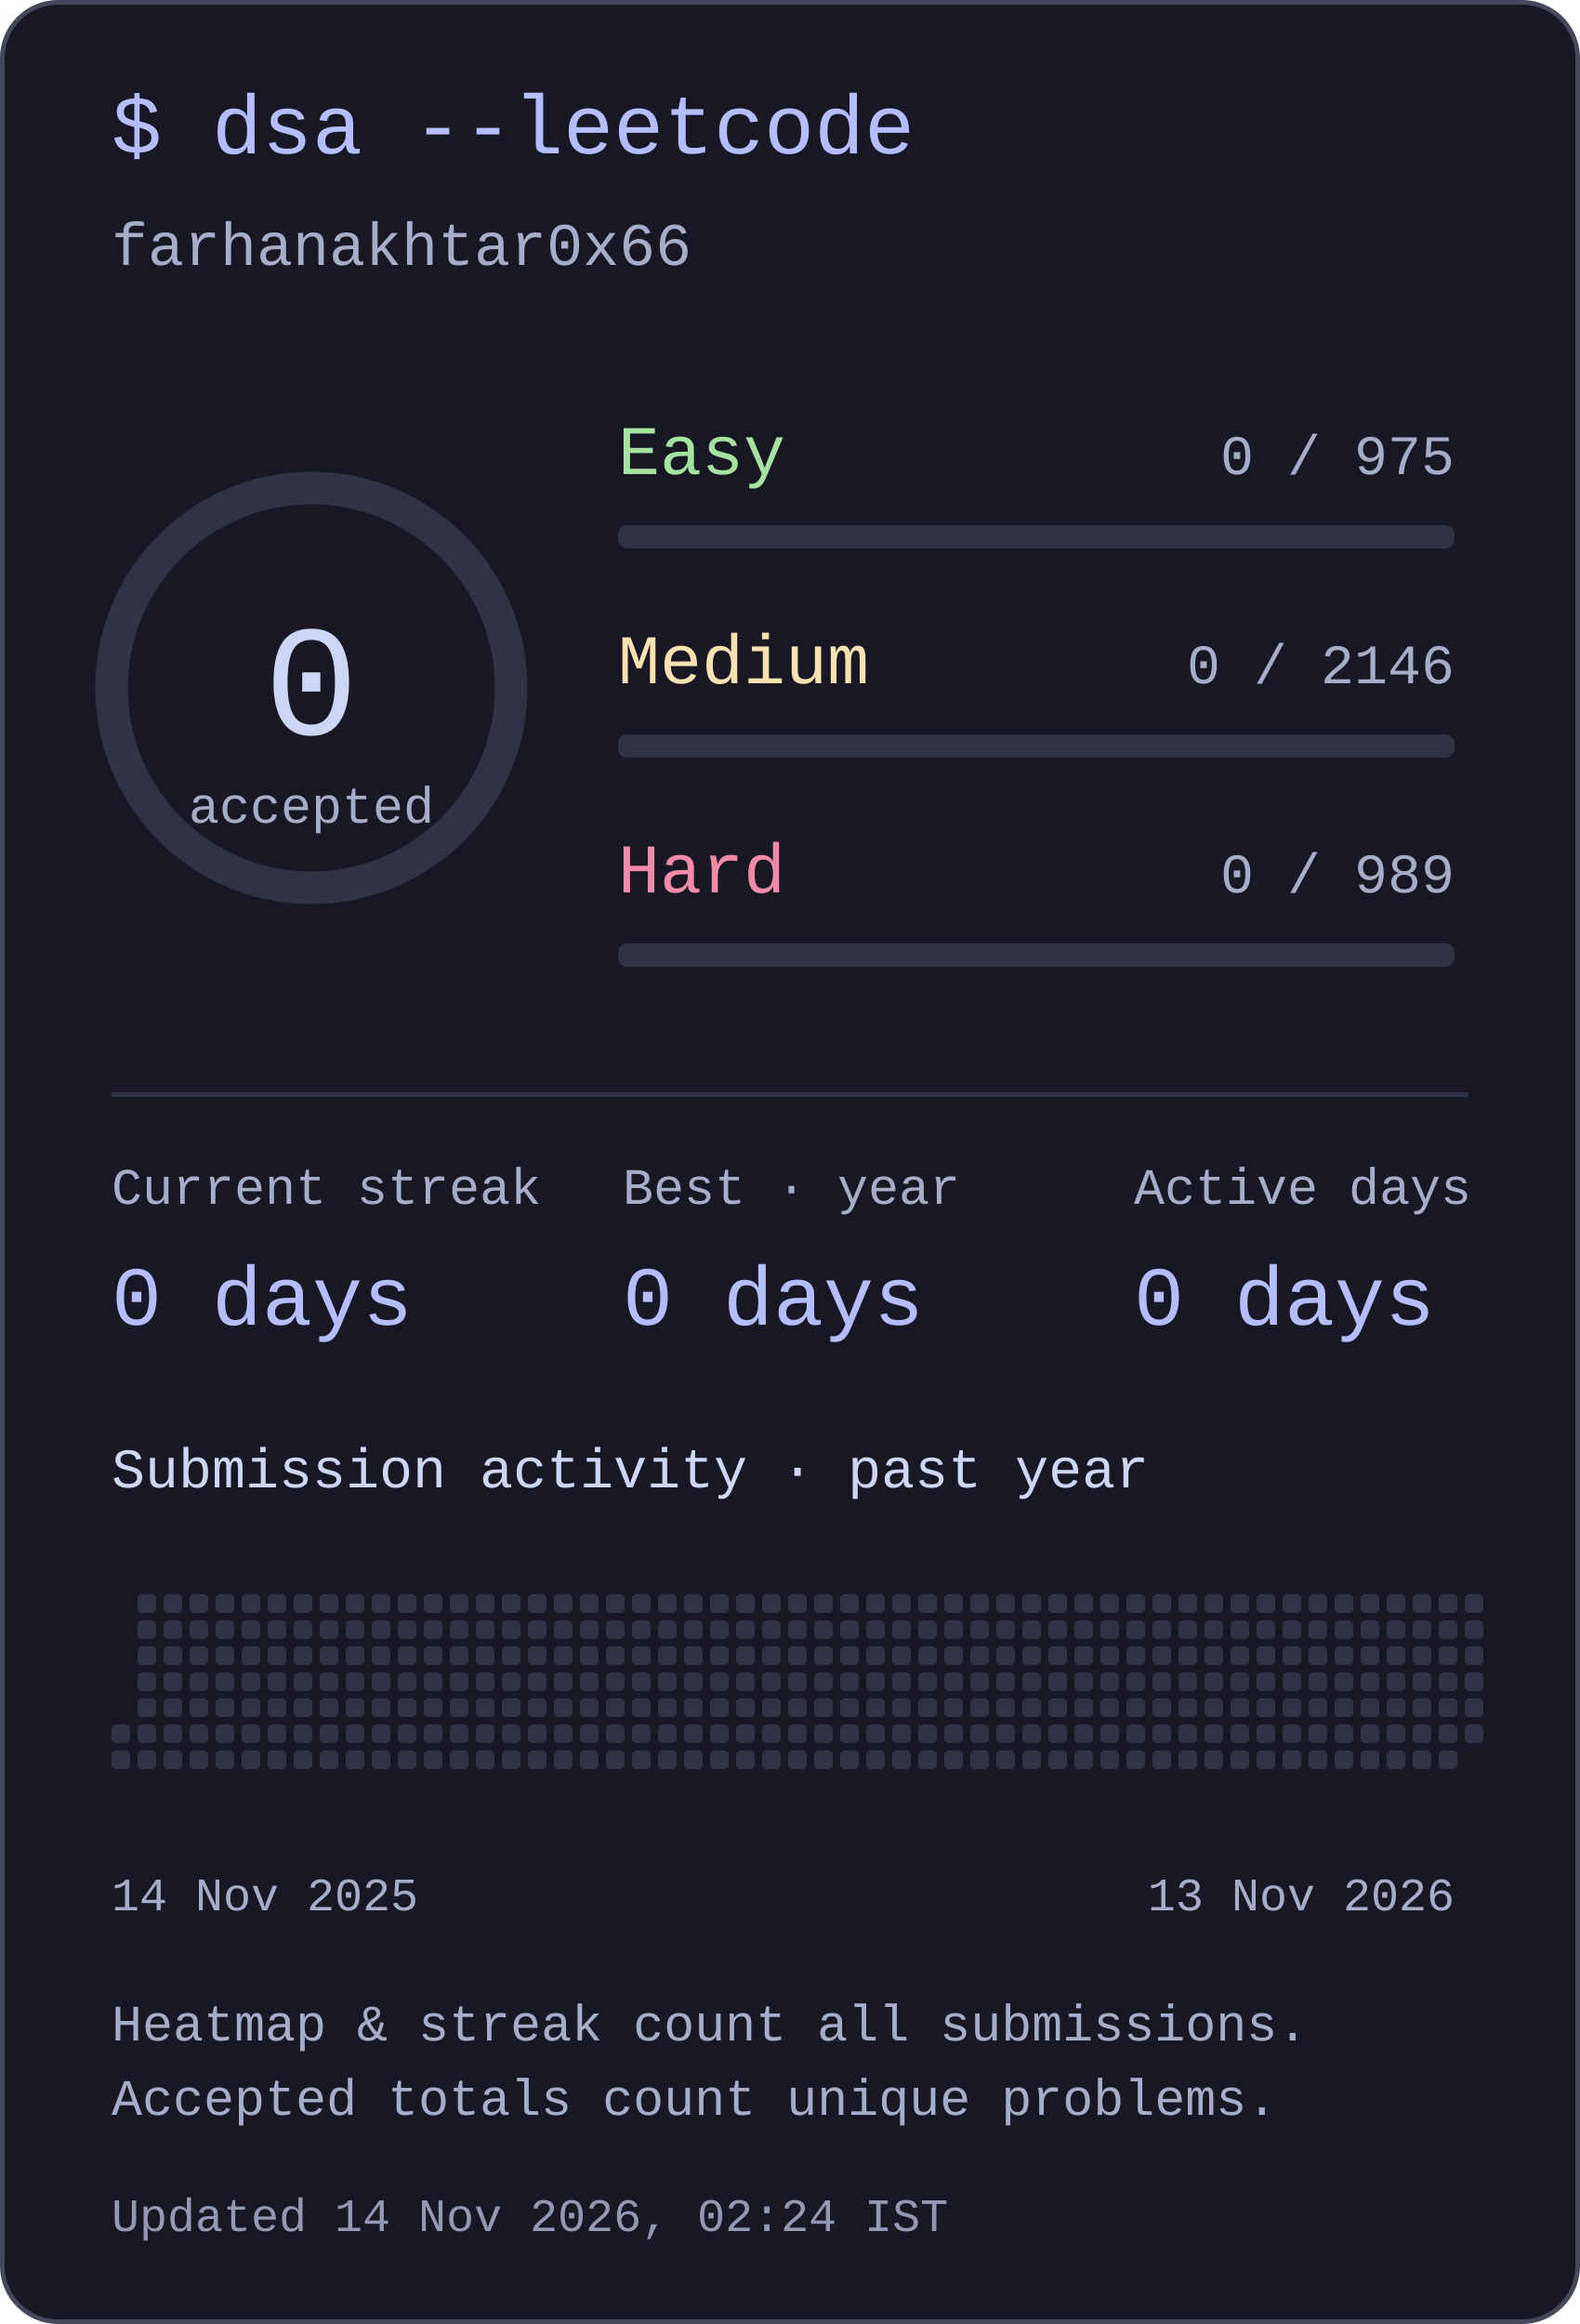
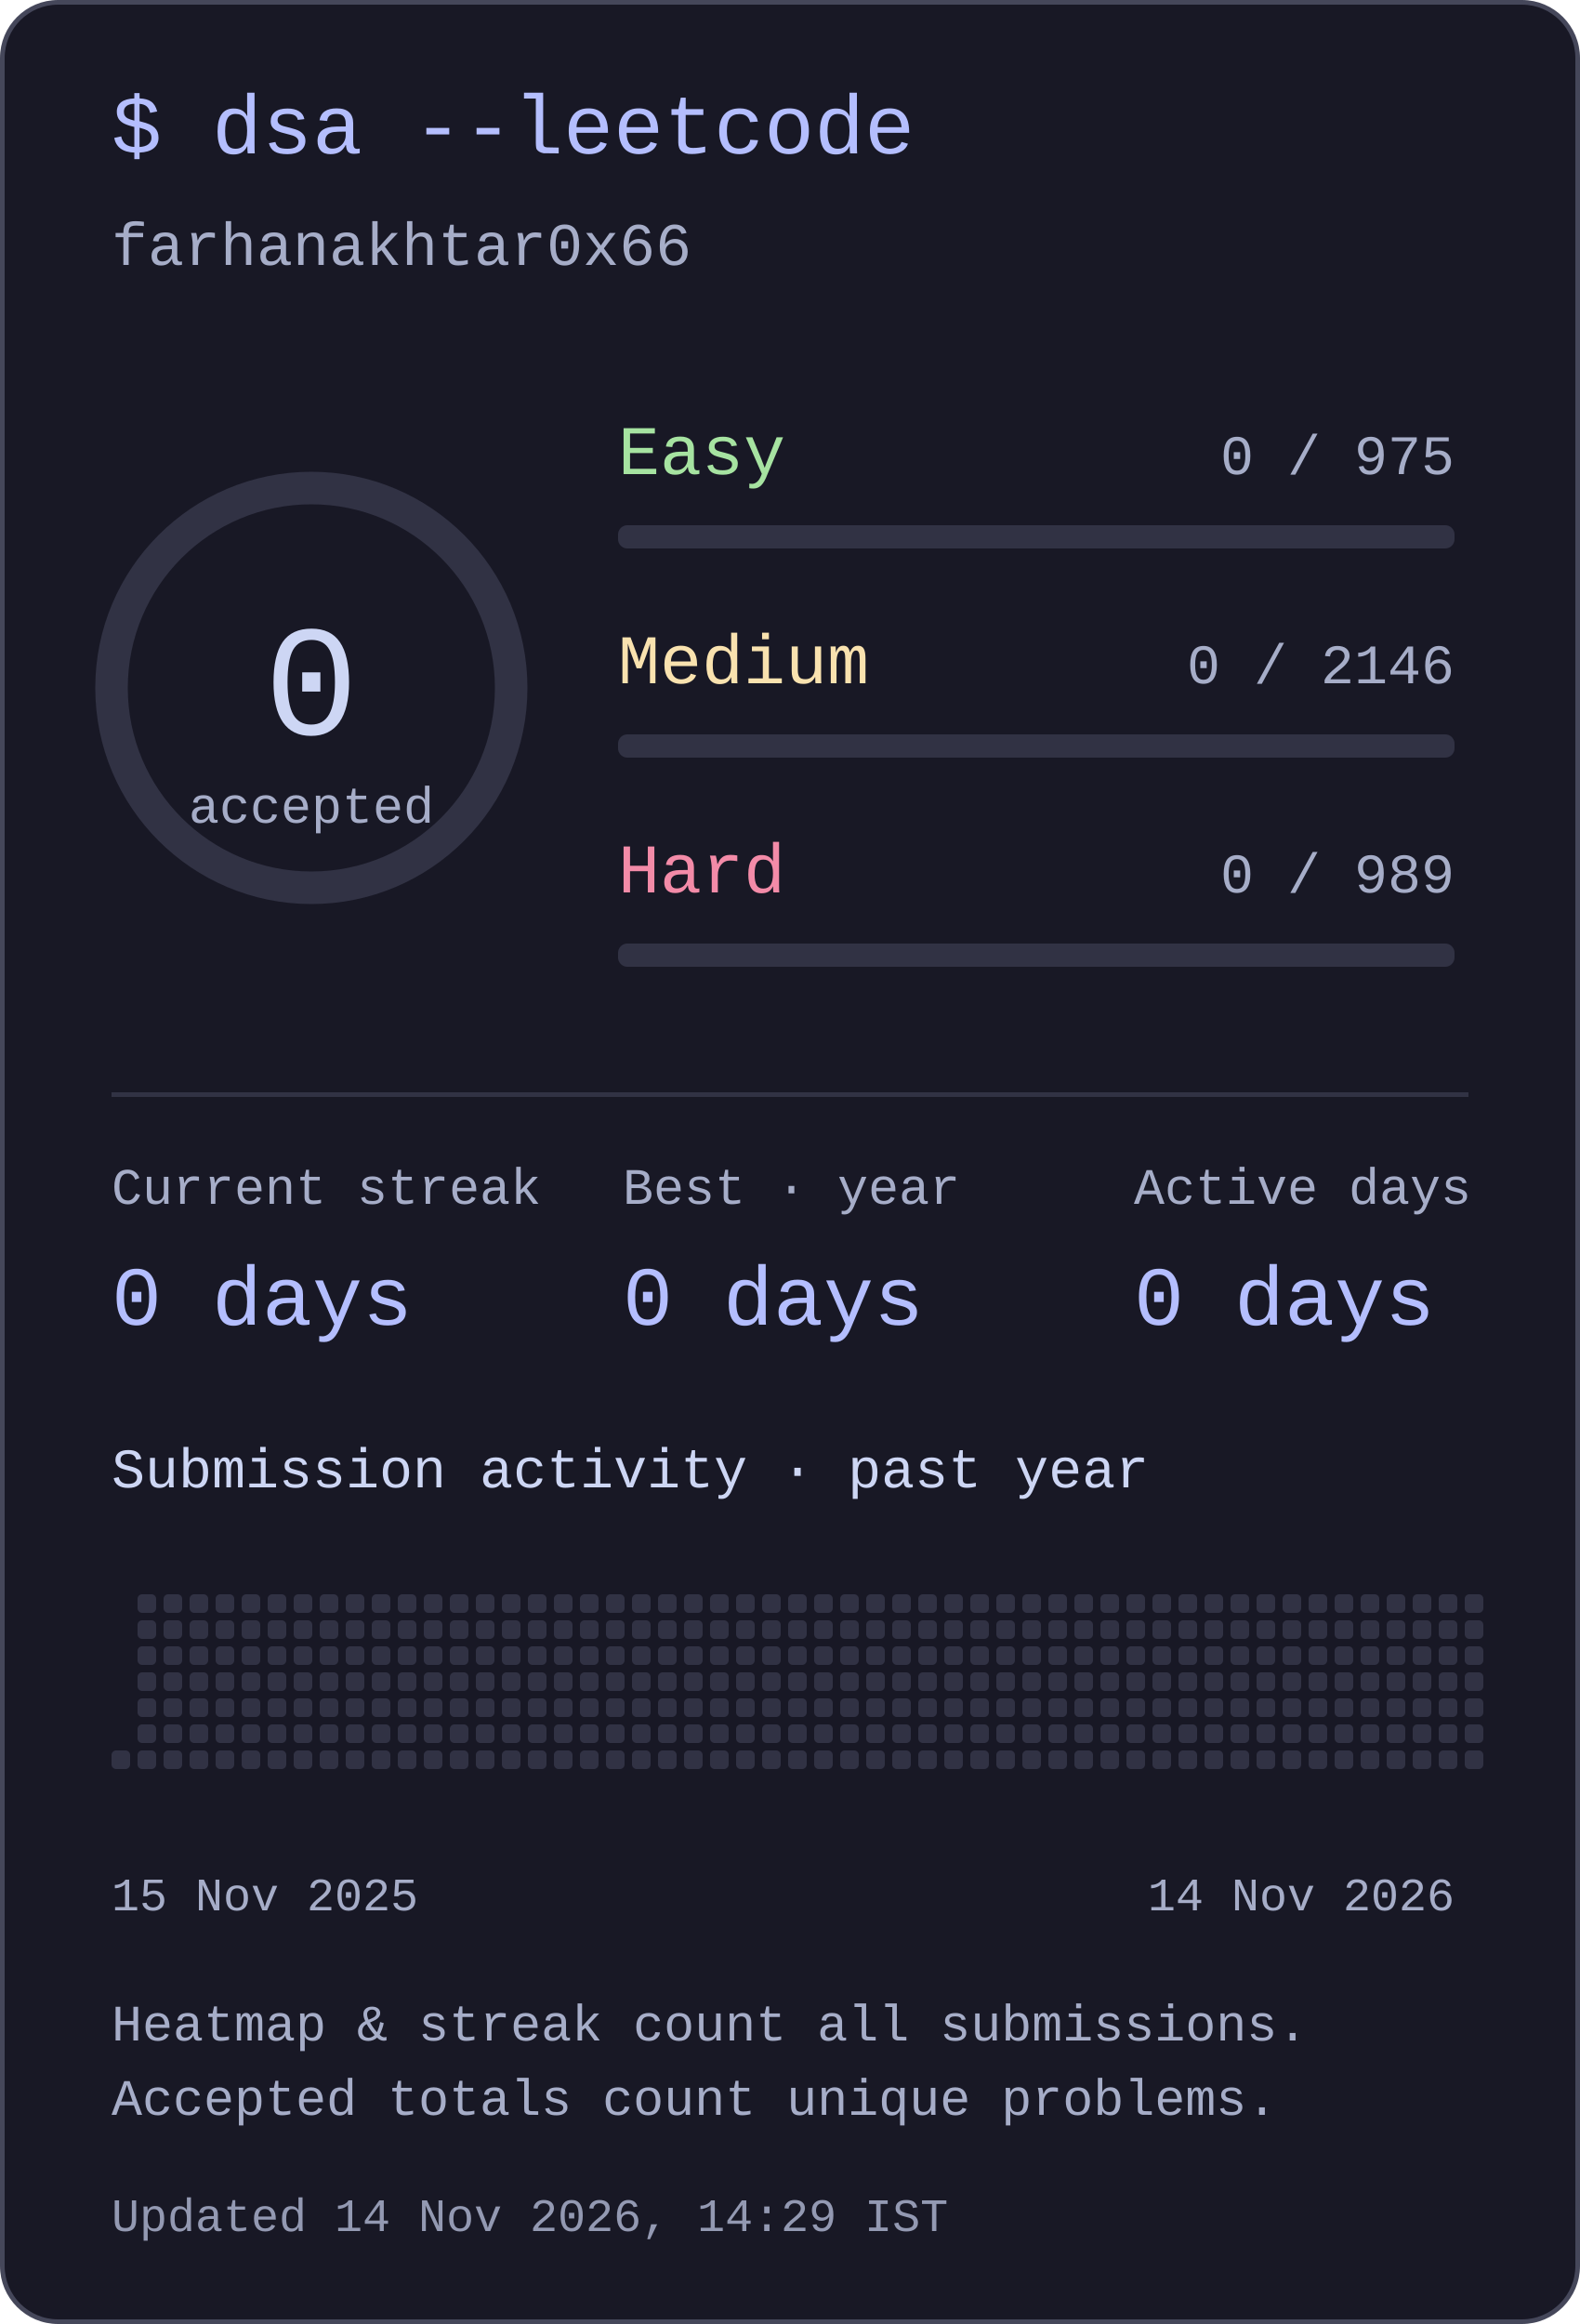
<svg xmlns="http://www.w3.org/2000/svg" width="340" height="500" viewBox="0 0 340 500" role="img" aria-labelledby="title desc">
  <style>text{font-family:ui-monospace,"SFMono-Regular",Consolas,"Liberation Mono",monospace;fill:#cdd6f4}</style>
  <rect x=".5" y=".5" width="339" height="499" rx="12" fill="#181825" stroke="#45475a" />
  <text x="24" y="33" font-size="18" text-anchor="start" style="fill:#b4befe">$ dsa --leetcode</text>
  <text x="24" y="57" font-size="13" text-anchor="start" style="fill:#a6adc8">farhanakhtar0x66</text>
  <circle cx="67" cy="148" r="43" fill="none" stroke="#313244" stroke-width="7" />
  <text x="67" y="158" font-size="34" text-anchor="middle" style="fill:#cdd6f4">0</text>
  <text x="67" y="177" font-size="11" text-anchor="middle" style="fill:#a6adc8">accepted</text>
  <text x="133" y="102" font-size="15" text-anchor="start" style="fill:#a6e3a1">Easy</text>
  <text x="313" y="102" font-size="12" text-anchor="end" style="fill:#a6adc8">0 / 975</text>
  <rect x="133" y="113" width="180" height="5" rx="2" fill="#313244" />
  <text x="133" y="147" font-size="15" text-anchor="start" style="fill:#f9e2af">Medium</text>
  <text x="313" y="147" font-size="12" text-anchor="end" style="fill:#a6adc8">0 / 2146</text>
  <rect x="133" y="158" width="180" height="5" rx="2" fill="#313244" />
  <text x="133" y="192" font-size="15" text-anchor="start" style="fill:#f38ba8">Hard</text>
  <text x="313" y="192" font-size="12" text-anchor="end" style="fill:#a6adc8">0 / 989</text>
  <rect x="133" y="203" width="180" height="5" rx="2" fill="#313244" />
  <rect x="24" y="235" width="292" height="1" rx="0" fill="#313244" />
  <text x="24" y="259" font-size="11" text-anchor="start" style="fill:#a6adc8">Current streak</text>
  <text x="24" y="285" font-size="18" text-anchor="start" style="fill:#b4befe">0 days</text>
  <text x="134" y="259" font-size="11" text-anchor="start" style="fill:#a6adc8">Best · year</text>
  <text x="134" y="285" font-size="18" text-anchor="start" style="fill:#b4befe">0 days</text>
  <text x="244" y="259" font-size="11" text-anchor="start" style="fill:#a6adc8">Active days</text>
  <text x="244" y="285" font-size="18" text-anchor="start" style="fill:#b4befe">0 days</text>
  <text x="24" y="320" font-size="12" text-anchor="start" style="fill:#cdd6f4">Submission activity · past year</text>
-   <rect x="24" y="371" width="4" height="4" rx="1" fill="#313244" />
  <rect x="24" y="376.6" width="4" height="4" rx="1" fill="#313244" />
  <rect x="29.6" y="343" width="4" height="4" rx="1" fill="#313244" />
  <rect x="29.6" y="348.6" width="4" height="4" rx="1" fill="#313244" />
  <rect x="29.6" y="354.2" width="4" height="4" rx="1" fill="#313244" />
  <rect x="29.6" y="359.8" width="4" height="4" rx="1" fill="#313244" />
  <rect x="29.6" y="365.4" width="4" height="4" rx="1" fill="#313244" />
  <rect x="29.6" y="371" width="4" height="4" rx="1" fill="#313244" />
  <rect x="29.6" y="376.6" width="4" height="4" rx="1" fill="#313244" />
  <rect x="35.2" y="343" width="4" height="4" rx="1" fill="#313244" />
  <rect x="35.2" y="348.6" width="4" height="4" rx="1" fill="#313244" />
  <rect x="35.2" y="354.2" width="4" height="4" rx="1" fill="#313244" />
  <rect x="35.2" y="359.8" width="4" height="4" rx="1" fill="#313244" />
  <rect x="35.2" y="365.4" width="4" height="4" rx="1" fill="#313244" />
  <rect x="35.2" y="371" width="4" height="4" rx="1" fill="#313244" />
  <rect x="35.2" y="376.6" width="4" height="4" rx="1" fill="#313244" />
  <rect x="40.8" y="343" width="4" height="4" rx="1" fill="#313244" />
  <rect x="40.8" y="348.6" width="4" height="4" rx="1" fill="#313244" />
  <rect x="40.8" y="354.2" width="4" height="4" rx="1" fill="#313244" />
  <rect x="40.8" y="359.8" width="4" height="4" rx="1" fill="#313244" />
  <rect x="40.8" y="365.4" width="4" height="4" rx="1" fill="#313244" />
  <rect x="40.8" y="371" width="4" height="4" rx="1" fill="#313244" />
  <rect x="40.8" y="376.6" width="4" height="4" rx="1" fill="#313244" />
  <rect x="46.4" y="343" width="4" height="4" rx="1" fill="#313244" />
  <rect x="46.4" y="348.6" width="4" height="4" rx="1" fill="#313244" />
  <rect x="46.4" y="354.2" width="4" height="4" rx="1" fill="#313244" />
  <rect x="46.4" y="359.8" width="4" height="4" rx="1" fill="#313244" />
  <rect x="46.4" y="365.4" width="4" height="4" rx="1" fill="#313244" />
  <rect x="46.4" y="371" width="4" height="4" rx="1" fill="#313244" />
  <rect x="46.4" y="376.6" width="4" height="4" rx="1" fill="#313244" />
  <rect x="52" y="343" width="4" height="4" rx="1" fill="#313244" />
  <rect x="52" y="348.6" width="4" height="4" rx="1" fill="#313244" />
  <rect x="52" y="354.2" width="4" height="4" rx="1" fill="#313244" />
  <rect x="52" y="359.8" width="4" height="4" rx="1" fill="#313244" />
  <rect x="52" y="365.4" width="4" height="4" rx="1" fill="#313244" />
  <rect x="52" y="371" width="4" height="4" rx="1" fill="#313244" />
  <rect x="52" y="376.6" width="4" height="4" rx="1" fill="#313244" />
  <rect x="57.6" y="343" width="4" height="4" rx="1" fill="#313244" />
  <rect x="57.6" y="348.6" width="4" height="4" rx="1" fill="#313244" />
  <rect x="57.6" y="354.2" width="4" height="4" rx="1" fill="#313244" />
  <rect x="57.6" y="359.8" width="4" height="4" rx="1" fill="#313244" />
  <rect x="57.6" y="365.4" width="4" height="4" rx="1" fill="#313244" />
  <rect x="57.6" y="371" width="4" height="4" rx="1" fill="#313244" />
  <rect x="57.6" y="376.6" width="4" height="4" rx="1" fill="#313244" />
  <rect x="63.2" y="343" width="4" height="4" rx="1" fill="#313244" />
  <rect x="63.2" y="348.6" width="4" height="4" rx="1" fill="#313244" />
  <rect x="63.2" y="354.2" width="4" height="4" rx="1" fill="#313244" />
  <rect x="63.2" y="359.8" width="4" height="4" rx="1" fill="#313244" />
  <rect x="63.2" y="365.4" width="4" height="4" rx="1" fill="#313244" />
  <rect x="63.2" y="371" width="4" height="4" rx="1" fill="#313244" />
  <rect x="63.2" y="376.6" width="4" height="4" rx="1" fill="#313244" />
  <rect x="68.8" y="343" width="4" height="4" rx="1" fill="#313244" />
  <rect x="68.8" y="348.6" width="4" height="4" rx="1" fill="#313244" />
  <rect x="68.8" y="354.2" width="4" height="4" rx="1" fill="#313244" />
  <rect x="68.8" y="359.8" width="4" height="4" rx="1" fill="#313244" />
  <rect x="68.8" y="365.4" width="4" height="4" rx="1" fill="#313244" />
  <rect x="68.8" y="371" width="4" height="4" rx="1" fill="#313244" />
  <rect x="68.8" y="376.6" width="4" height="4" rx="1" fill="#313244" />
  <rect x="74.4" y="343" width="4" height="4" rx="1" fill="#313244" />
  <rect x="74.4" y="348.6" width="4" height="4" rx="1" fill="#313244" />
  <rect x="74.4" y="354.2" width="4" height="4" rx="1" fill="#313244" />
  <rect x="74.4" y="359.8" width="4" height="4" rx="1" fill="#313244" />
  <rect x="74.4" y="365.4" width="4" height="4" rx="1" fill="#313244" />
  <rect x="74.4" y="371" width="4" height="4" rx="1" fill="#313244" />
  <rect x="74.4" y="376.6" width="4" height="4" rx="1" fill="#313244" />
  <rect x="80" y="343" width="4" height="4" rx="1" fill="#313244" />
  <rect x="80" y="348.6" width="4" height="4" rx="1" fill="#313244" />
  <rect x="80" y="354.2" width="4" height="4" rx="1" fill="#313244" />
  <rect x="80" y="359.8" width="4" height="4" rx="1" fill="#313244" />
  <rect x="80" y="365.4" width="4" height="4" rx="1" fill="#313244" />
  <rect x="80" y="371" width="4" height="4" rx="1" fill="#313244" />
  <rect x="80" y="376.6" width="4" height="4" rx="1" fill="#313244" />
  <rect x="85.6" y="343" width="4" height="4" rx="1" fill="#313244" />
  <rect x="85.6" y="348.6" width="4" height="4" rx="1" fill="#313244" />
  <rect x="85.6" y="354.2" width="4" height="4" rx="1" fill="#313244" />
  <rect x="85.6" y="359.8" width="4" height="4" rx="1" fill="#313244" />
  <rect x="85.6" y="365.4" width="4" height="4" rx="1" fill="#313244" />
  <rect x="85.6" y="371" width="4" height="4" rx="1" fill="#313244" />
  <rect x="85.6" y="376.6" width="4" height="4" rx="1" fill="#313244" />
  <rect x="91.2" y="343" width="4" height="4" rx="1" fill="#313244" />
  <rect x="91.2" y="348.6" width="4" height="4" rx="1" fill="#313244" />
  <rect x="91.2" y="354.2" width="4" height="4" rx="1" fill="#313244" />
  <rect x="91.2" y="359.8" width="4" height="4" rx="1" fill="#313244" />
  <rect x="91.2" y="365.4" width="4" height="4" rx="1" fill="#313244" />
  <rect x="91.2" y="371" width="4" height="4" rx="1" fill="#313244" />
  <rect x="91.2" y="376.6" width="4" height="4" rx="1" fill="#313244" />
  <rect x="96.8" y="343" width="4" height="4" rx="1" fill="#313244" />
  <rect x="96.8" y="348.6" width="4" height="4" rx="1" fill="#313244" />
  <rect x="96.8" y="354.2" width="4" height="4" rx="1" fill="#313244" />
  <rect x="96.8" y="359.8" width="4" height="4" rx="1" fill="#313244" />
  <rect x="96.8" y="365.4" width="4" height="4" rx="1" fill="#313244" />
  <rect x="96.8" y="371" width="4" height="4" rx="1" fill="#313244" />
  <rect x="96.8" y="376.6" width="4" height="4" rx="1" fill="#313244" />
  <rect x="102.4" y="343" width="4" height="4" rx="1" fill="#313244" />
  <rect x="102.4" y="348.6" width="4" height="4" rx="1" fill="#313244" />
  <rect x="102.4" y="354.2" width="4" height="4" rx="1" fill="#313244" />
  <rect x="102.4" y="359.8" width="4" height="4" rx="1" fill="#313244" />
  <rect x="102.4" y="365.4" width="4" height="4" rx="1" fill="#313244" />
  <rect x="102.4" y="371" width="4" height="4" rx="1" fill="#313244" />
  <rect x="102.4" y="376.6" width="4" height="4" rx="1" fill="#313244" />
  <rect x="108" y="343" width="4" height="4" rx="1" fill="#313244" />
  <rect x="108" y="348.6" width="4" height="4" rx="1" fill="#313244" />
  <rect x="108" y="354.2" width="4" height="4" rx="1" fill="#313244" />
  <rect x="108" y="359.8" width="4" height="4" rx="1" fill="#313244" />
  <rect x="108" y="365.4" width="4" height="4" rx="1" fill="#313244" />
  <rect x="108" y="371" width="4" height="4" rx="1" fill="#313244" />
  <rect x="108" y="376.6" width="4" height="4" rx="1" fill="#313244" />
  <rect x="113.6" y="343" width="4" height="4" rx="1" fill="#313244" />
  <rect x="113.6" y="348.6" width="4" height="4" rx="1" fill="#313244" />
  <rect x="113.6" y="354.2" width="4" height="4" rx="1" fill="#313244" />
  <rect x="113.6" y="359.8" width="4" height="4" rx="1" fill="#313244" />
  <rect x="113.6" y="365.4" width="4" height="4" rx="1" fill="#313244" />
  <rect x="113.6" y="371" width="4" height="4" rx="1" fill="#313244" />
  <rect x="113.6" y="376.6" width="4" height="4" rx="1" fill="#313244" />
  <rect x="119.2" y="343" width="4" height="4" rx="1" fill="#313244" />
  <rect x="119.2" y="348.6" width="4" height="4" rx="1" fill="#313244" />
  <rect x="119.2" y="354.2" width="4" height="4" rx="1" fill="#313244" />
  <rect x="119.2" y="359.8" width="4" height="4" rx="1" fill="#313244" />
  <rect x="119.2" y="365.4" width="4" height="4" rx="1" fill="#313244" />
  <rect x="119.2" y="371" width="4" height="4" rx="1" fill="#313244" />
  <rect x="119.2" y="376.6" width="4" height="4" rx="1" fill="#313244" />
  <rect x="124.8" y="343" width="4" height="4" rx="1" fill="#313244" />
  <rect x="124.8" y="348.6" width="4" height="4" rx="1" fill="#313244" />
  <rect x="124.8" y="354.2" width="4" height="4" rx="1" fill="#313244" />
  <rect x="124.8" y="359.8" width="4" height="4" rx="1" fill="#313244" />
  <rect x="124.8" y="365.4" width="4" height="4" rx="1" fill="#313244" />
  <rect x="124.8" y="371" width="4" height="4" rx="1" fill="#313244" />
  <rect x="124.8" y="376.6" width="4" height="4" rx="1" fill="#313244" />
  <rect x="130.4" y="343" width="4" height="4" rx="1" fill="#313244" />
  <rect x="130.4" y="348.6" width="4" height="4" rx="1" fill="#313244" />
  <rect x="130.4" y="354.2" width="4" height="4" rx="1" fill="#313244" />
  <rect x="130.4" y="359.8" width="4" height="4" rx="1" fill="#313244" />
  <rect x="130.4" y="365.4" width="4" height="4" rx="1" fill="#313244" />
  <rect x="130.4" y="371" width="4" height="4" rx="1" fill="#313244" />
  <rect x="130.4" y="376.6" width="4" height="4" rx="1" fill="#313244" />
  <rect x="136" y="343" width="4" height="4" rx="1" fill="#313244" />
  <rect x="136" y="348.6" width="4" height="4" rx="1" fill="#313244" />
  <rect x="136" y="354.2" width="4" height="4" rx="1" fill="#313244" />
  <rect x="136" y="359.8" width="4" height="4" rx="1" fill="#313244" />
  <rect x="136" y="365.4" width="4" height="4" rx="1" fill="#313244" />
  <rect x="136" y="371" width="4" height="4" rx="1" fill="#313244" />
  <rect x="136" y="376.6" width="4" height="4" rx="1" fill="#313244" />
  <rect x="141.6" y="343" width="4" height="4" rx="1" fill="#313244" />
  <rect x="141.6" y="348.6" width="4" height="4" rx="1" fill="#313244" />
  <rect x="141.6" y="354.2" width="4" height="4" rx="1" fill="#313244" />
  <rect x="141.6" y="359.8" width="4" height="4" rx="1" fill="#313244" />
  <rect x="141.6" y="365.4" width="4" height="4" rx="1" fill="#313244" />
  <rect x="141.6" y="371" width="4" height="4" rx="1" fill="#313244" />
  <rect x="141.6" y="376.6" width="4" height="4" rx="1" fill="#313244" />
  <rect x="147.2" y="343" width="4" height="4" rx="1" fill="#313244" />
  <rect x="147.2" y="348.6" width="4" height="4" rx="1" fill="#313244" />
  <rect x="147.2" y="354.2" width="4" height="4" rx="1" fill="#313244" />
  <rect x="147.2" y="359.8" width="4" height="4" rx="1" fill="#313244" />
  <rect x="147.2" y="365.4" width="4" height="4" rx="1" fill="#313244" />
  <rect x="147.2" y="371" width="4" height="4" rx="1" fill="#313244" />
  <rect x="147.2" y="376.6" width="4" height="4" rx="1" fill="#313244" />
  <rect x="152.8" y="343" width="4" height="4" rx="1" fill="#313244" />
  <rect x="152.8" y="348.6" width="4" height="4" rx="1" fill="#313244" />
  <rect x="152.8" y="354.2" width="4" height="4" rx="1" fill="#313244" />
  <rect x="152.8" y="359.8" width="4" height="4" rx="1" fill="#313244" />
  <rect x="152.8" y="365.4" width="4" height="4" rx="1" fill="#313244" />
  <rect x="152.8" y="371" width="4" height="4" rx="1" fill="#313244" />
  <rect x="152.8" y="376.6" width="4" height="4" rx="1" fill="#313244" />
  <rect x="158.4" y="343" width="4" height="4" rx="1" fill="#313244" />
  <rect x="158.4" y="348.6" width="4" height="4" rx="1" fill="#313244" />
  <rect x="158.4" y="354.2" width="4" height="4" rx="1" fill="#313244" />
  <rect x="158.4" y="359.8" width="4" height="4" rx="1" fill="#313244" />
  <rect x="158.4" y="365.4" width="4" height="4" rx="1" fill="#313244" />
  <rect x="158.4" y="371" width="4" height="4" rx="1" fill="#313244" />
  <rect x="158.4" y="376.6" width="4" height="4" rx="1" fill="#313244" />
  <rect x="164" y="343" width="4" height="4" rx="1" fill="#313244" />
  <rect x="164" y="348.6" width="4" height="4" rx="1" fill="#313244" />
  <rect x="164" y="354.2" width="4" height="4" rx="1" fill="#313244" />
  <rect x="164" y="359.8" width="4" height="4" rx="1" fill="#313244" />
  <rect x="164" y="365.4" width="4" height="4" rx="1" fill="#313244" />
  <rect x="164" y="371" width="4" height="4" rx="1" fill="#313244" />
  <rect x="164" y="376.6" width="4" height="4" rx="1" fill="#313244" />
  <rect x="169.6" y="343" width="4" height="4" rx="1" fill="#313244" />
  <rect x="169.6" y="348.6" width="4" height="4" rx="1" fill="#313244" />
  <rect x="169.6" y="354.2" width="4" height="4" rx="1" fill="#313244" />
  <rect x="169.6" y="359.8" width="4" height="4" rx="1" fill="#313244" />
  <rect x="169.6" y="365.4" width="4" height="4" rx="1" fill="#313244" />
  <rect x="169.6" y="371" width="4" height="4" rx="1" fill="#313244" />
  <rect x="169.6" y="376.6" width="4" height="4" rx="1" fill="#313244" />
  <rect x="175.2" y="343" width="4" height="4" rx="1" fill="#313244" />
  <rect x="175.2" y="348.6" width="4" height="4" rx="1" fill="#313244" />
  <rect x="175.2" y="354.2" width="4" height="4" rx="1" fill="#313244" />
  <rect x="175.2" y="359.8" width="4" height="4" rx="1" fill="#313244" />
  <rect x="175.2" y="365.4" width="4" height="4" rx="1" fill="#313244" />
  <rect x="175.2" y="371" width="4" height="4" rx="1" fill="#313244" />
  <rect x="175.2" y="376.6" width="4" height="4" rx="1" fill="#313244" />
  <rect x="180.8" y="343" width="4" height="4" rx="1" fill="#313244" />
  <rect x="180.8" y="348.6" width="4" height="4" rx="1" fill="#313244" />
  <rect x="180.8" y="354.2" width="4" height="4" rx="1" fill="#313244" />
  <rect x="180.8" y="359.8" width="4" height="4" rx="1" fill="#313244" />
  <rect x="180.8" y="365.4" width="4" height="4" rx="1" fill="#313244" />
  <rect x="180.8" y="371" width="4" height="4" rx="1" fill="#313244" />
  <rect x="180.8" y="376.6" width="4" height="4" rx="1" fill="#313244" />
  <rect x="186.4" y="343" width="4" height="4" rx="1" fill="#313244" />
  <rect x="186.4" y="348.6" width="4" height="4" rx="1" fill="#313244" />
  <rect x="186.4" y="354.2" width="4" height="4" rx="1" fill="#313244" />
  <rect x="186.4" y="359.8" width="4" height="4" rx="1" fill="#313244" />
  <rect x="186.4" y="365.4" width="4" height="4" rx="1" fill="#313244" />
  <rect x="186.4" y="371" width="4" height="4" rx="1" fill="#313244" />
  <rect x="186.4" y="376.6" width="4" height="4" rx="1" fill="#313244" />
  <rect x="192" y="343" width="4" height="4" rx="1" fill="#313244" />
  <rect x="192" y="348.6" width="4" height="4" rx="1" fill="#313244" />
  <rect x="192" y="354.2" width="4" height="4" rx="1" fill="#313244" />
  <rect x="192" y="359.8" width="4" height="4" rx="1" fill="#313244" />
  <rect x="192" y="365.4" width="4" height="4" rx="1" fill="#313244" />
  <rect x="192" y="371" width="4" height="4" rx="1" fill="#313244" />
  <rect x="192" y="376.6" width="4" height="4" rx="1" fill="#313244" />
  <rect x="197.6" y="343" width="4" height="4" rx="1" fill="#313244" />
  <rect x="197.6" y="348.6" width="4" height="4" rx="1" fill="#313244" />
  <rect x="197.6" y="354.2" width="4" height="4" rx="1" fill="#313244" />
  <rect x="197.6" y="359.8" width="4" height="4" rx="1" fill="#313244" />
  <rect x="197.6" y="365.4" width="4" height="4" rx="1" fill="#313244" />
  <rect x="197.6" y="371" width="4" height="4" rx="1" fill="#313244" />
  <rect x="197.6" y="376.6" width="4" height="4" rx="1" fill="#313244" />
  <rect x="203.2" y="343" width="4" height="4" rx="1" fill="#313244" />
  <rect x="203.2" y="348.6" width="4" height="4" rx="1" fill="#313244" />
  <rect x="203.2" y="354.2" width="4" height="4" rx="1" fill="#313244" />
  <rect x="203.2" y="359.8" width="4" height="4" rx="1" fill="#313244" />
  <rect x="203.2" y="365.4" width="4" height="4" rx="1" fill="#313244" />
  <rect x="203.2" y="371" width="4" height="4" rx="1" fill="#313244" />
  <rect x="203.2" y="376.6" width="4" height="4" rx="1" fill="#313244" />
  <rect x="208.8" y="343" width="4" height="4" rx="1" fill="#313244" />
  <rect x="208.8" y="348.6" width="4" height="4" rx="1" fill="#313244" />
  <rect x="208.8" y="354.2" width="4" height="4" rx="1" fill="#313244" />
  <rect x="208.8" y="359.8" width="4" height="4" rx="1" fill="#313244" />
  <rect x="208.8" y="365.4" width="4" height="4" rx="1" fill="#313244" />
  <rect x="208.8" y="371" width="4" height="4" rx="1" fill="#313244" />
  <rect x="208.8" y="376.6" width="4" height="4" rx="1" fill="#313244" />
  <rect x="214.4" y="343" width="4" height="4" rx="1" fill="#313244" />
  <rect x="214.4" y="348.6" width="4" height="4" rx="1" fill="#313244" />
  <rect x="214.4" y="354.2" width="4" height="4" rx="1" fill="#313244" />
  <rect x="214.4" y="359.8" width="4" height="4" rx="1" fill="#313244" />
  <rect x="214.4" y="365.4" width="4" height="4" rx="1" fill="#313244" />
  <rect x="214.4" y="371" width="4" height="4" rx="1" fill="#313244" />
  <rect x="214.4" y="376.6" width="4" height="4" rx="1" fill="#313244" />
  <rect x="220" y="343" width="4" height="4" rx="1" fill="#313244" />
  <rect x="220" y="348.6" width="4" height="4" rx="1" fill="#313244" />
  <rect x="220" y="354.2" width="4" height="4" rx="1" fill="#313244" />
  <rect x="220" y="359.8" width="4" height="4" rx="1" fill="#313244" />
  <rect x="220" y="365.4" width="4" height="4" rx="1" fill="#313244" />
  <rect x="220" y="371" width="4" height="4" rx="1" fill="#313244" />
  <rect x="220" y="376.6" width="4" height="4" rx="1" fill="#313244" />
  <rect x="225.6" y="343" width="4" height="4" rx="1" fill="#313244" />
  <rect x="225.6" y="348.6" width="4" height="4" rx="1" fill="#313244" />
  <rect x="225.6" y="354.2" width="4" height="4" rx="1" fill="#313244" />
  <rect x="225.6" y="359.8" width="4" height="4" rx="1" fill="#313244" />
  <rect x="225.6" y="365.4" width="4" height="4" rx="1" fill="#313244" />
  <rect x="225.6" y="371" width="4" height="4" rx="1" fill="#313244" />
  <rect x="225.6" y="376.6" width="4" height="4" rx="1" fill="#313244" />
  <rect x="231.2" y="343" width="4" height="4" rx="1" fill="#313244" />
  <rect x="231.2" y="348.6" width="4" height="4" rx="1" fill="#313244" />
  <rect x="231.2" y="354.2" width="4" height="4" rx="1" fill="#313244" />
  <rect x="231.2" y="359.8" width="4" height="4" rx="1" fill="#313244" />
  <rect x="231.2" y="365.4" width="4" height="4" rx="1" fill="#313244" />
  <rect x="231.2" y="371" width="4" height="4" rx="1" fill="#313244" />
  <rect x="231.2" y="376.6" width="4" height="4" rx="1" fill="#313244" />
  <rect x="236.8" y="343" width="4" height="4" rx="1" fill="#313244" />
  <rect x="236.8" y="348.6" width="4" height="4" rx="1" fill="#313244" />
  <rect x="236.8" y="354.2" width="4" height="4" rx="1" fill="#313244" />
  <rect x="236.8" y="359.8" width="4" height="4" rx="1" fill="#313244" />
  <rect x="236.8" y="365.4" width="4" height="4" rx="1" fill="#313244" />
  <rect x="236.8" y="371" width="4" height="4" rx="1" fill="#313244" />
  <rect x="236.8" y="376.6" width="4" height="4" rx="1" fill="#313244" />
  <rect x="242.4" y="343" width="4" height="4" rx="1" fill="#313244" />
  <rect x="242.4" y="348.6" width="4" height="4" rx="1" fill="#313244" />
  <rect x="242.4" y="354.2" width="4" height="4" rx="1" fill="#313244" />
  <rect x="242.4" y="359.8" width="4" height="4" rx="1" fill="#313244" />
  <rect x="242.4" y="365.4" width="4" height="4" rx="1" fill="#313244" />
  <rect x="242.4" y="371" width="4" height="4" rx="1" fill="#313244" />
  <rect x="242.4" y="376.6" width="4" height="4" rx="1" fill="#313244" />
  <rect x="248" y="343" width="4" height="4" rx="1" fill="#313244" />
  <rect x="248" y="348.6" width="4" height="4" rx="1" fill="#313244" />
  <rect x="248" y="354.2" width="4" height="4" rx="1" fill="#313244" />
  <rect x="248" y="359.8" width="4" height="4" rx="1" fill="#313244" />
  <rect x="248" y="365.4" width="4" height="4" rx="1" fill="#313244" />
  <rect x="248" y="371" width="4" height="4" rx="1" fill="#313244" />
  <rect x="248" y="376.6" width="4" height="4" rx="1" fill="#313244" />
  <rect x="253.6" y="343" width="4" height="4" rx="1" fill="#313244" />
  <rect x="253.6" y="348.6" width="4" height="4" rx="1" fill="#313244" />
  <rect x="253.6" y="354.2" width="4" height="4" rx="1" fill="#313244" />
  <rect x="253.6" y="359.8" width="4" height="4" rx="1" fill="#313244" />
  <rect x="253.6" y="365.4" width="4" height="4" rx="1" fill="#313244" />
  <rect x="253.6" y="371" width="4" height="4" rx="1" fill="#313244" />
  <rect x="253.6" y="376.6" width="4" height="4" rx="1" fill="#313244" />
  <rect x="259.2" y="343" width="4" height="4" rx="1" fill="#313244" />
  <rect x="259.2" y="348.6" width="4" height="4" rx="1" fill="#313244" />
  <rect x="259.2" y="354.2" width="4" height="4" rx="1" fill="#313244" />
  <rect x="259.2" y="359.8" width="4" height="4" rx="1" fill="#313244" />
  <rect x="259.2" y="365.4" width="4" height="4" rx="1" fill="#313244" />
  <rect x="259.2" y="371" width="4" height="4" rx="1" fill="#313244" />
  <rect x="259.2" y="376.6" width="4" height="4" rx="1" fill="#313244" />
  <rect x="264.8" y="343" width="4" height="4" rx="1" fill="#313244" />
  <rect x="264.8" y="348.6" width="4" height="4" rx="1" fill="#313244" />
  <rect x="264.8" y="354.2" width="4" height="4" rx="1" fill="#313244" />
  <rect x="264.8" y="359.8" width="4" height="4" rx="1" fill="#313244" />
  <rect x="264.8" y="365.4" width="4" height="4" rx="1" fill="#313244" />
  <rect x="264.8" y="371" width="4" height="4" rx="1" fill="#313244" />
  <rect x="264.8" y="376.6" width="4" height="4" rx="1" fill="#313244" />
  <rect x="270.4" y="343" width="4" height="4" rx="1" fill="#313244" />
  <rect x="270.4" y="348.6" width="4" height="4" rx="1" fill="#313244" />
  <rect x="270.4" y="354.2" width="4" height="4" rx="1" fill="#313244" />
  <rect x="270.4" y="359.8" width="4" height="4" rx="1" fill="#313244" />
  <rect x="270.4" y="365.4" width="4" height="4" rx="1" fill="#313244" />
  <rect x="270.4" y="371" width="4" height="4" rx="1" fill="#313244" />
  <rect x="270.4" y="376.6" width="4" height="4" rx="1" fill="#313244" />
  <rect x="276" y="343" width="4" height="4" rx="1" fill="#313244" />
  <rect x="276" y="348.6" width="4" height="4" rx="1" fill="#313244" />
  <rect x="276" y="354.2" width="4" height="4" rx="1" fill="#313244" />
  <rect x="276" y="359.8" width="4" height="4" rx="1" fill="#313244" />
  <rect x="276" y="365.4" width="4" height="4" rx="1" fill="#313244" />
  <rect x="276" y="371" width="4" height="4" rx="1" fill="#313244" />
  <rect x="276" y="376.6" width="4" height="4" rx="1" fill="#313244" />
  <rect x="281.6" y="343" width="4" height="4" rx="1" fill="#313244" />
  <rect x="281.6" y="348.6" width="4" height="4" rx="1" fill="#313244" />
  <rect x="281.6" y="354.2" width="4" height="4" rx="1" fill="#313244" />
  <rect x="281.6" y="359.8" width="4" height="4" rx="1" fill="#313244" />
  <rect x="281.6" y="365.4" width="4" height="4" rx="1" fill="#313244" />
  <rect x="281.6" y="371" width="4" height="4" rx="1" fill="#313244" />
  <rect x="281.6" y="376.6" width="4" height="4" rx="1" fill="#313244" />
  <rect x="287.2" y="343" width="4" height="4" rx="1" fill="#313244" />
  <rect x="287.2" y="348.6" width="4" height="4" rx="1" fill="#313244" />
  <rect x="287.2" y="354.2" width="4" height="4" rx="1" fill="#313244" />
  <rect x="287.2" y="359.8" width="4" height="4" rx="1" fill="#313244" />
  <rect x="287.2" y="365.4" width="4" height="4" rx="1" fill="#313244" />
  <rect x="287.2" y="371" width="4" height="4" rx="1" fill="#313244" />
  <rect x="287.2" y="376.6" width="4" height="4" rx="1" fill="#313244" />
  <rect x="292.8" y="343" width="4" height="4" rx="1" fill="#313244" />
  <rect x="292.8" y="348.6" width="4" height="4" rx="1" fill="#313244" />
  <rect x="292.8" y="354.2" width="4" height="4" rx="1" fill="#313244" />
  <rect x="292.8" y="359.8" width="4" height="4" rx="1" fill="#313244" />
  <rect x="292.8" y="365.4" width="4" height="4" rx="1" fill="#313244" />
  <rect x="292.8" y="371" width="4" height="4" rx="1" fill="#313244" />
  <rect x="292.8" y="376.6" width="4" height="4" rx="1" fill="#313244" />
  <rect x="298.4" y="343" width="4" height="4" rx="1" fill="#313244" />
  <rect x="298.4" y="348.6" width="4" height="4" rx="1" fill="#313244" />
  <rect x="298.4" y="354.2" width="4" height="4" rx="1" fill="#313244" />
  <rect x="298.4" y="359.8" width="4" height="4" rx="1" fill="#313244" />
  <rect x="298.4" y="365.4" width="4" height="4" rx="1" fill="#313244" />
  <rect x="298.4" y="371" width="4" height="4" rx="1" fill="#313244" />
  <rect x="298.4" y="376.6" width="4" height="4" rx="1" fill="#313244" />
  <rect x="304" y="343" width="4" height="4" rx="1" fill="#313244" />
  <rect x="304" y="348.6" width="4" height="4" rx="1" fill="#313244" />
  <rect x="304" y="354.2" width="4" height="4" rx="1" fill="#313244" />
  <rect x="304" y="359.8" width="4" height="4" rx="1" fill="#313244" />
  <rect x="304" y="365.4" width="4" height="4" rx="1" fill="#313244" />
  <rect x="304" y="371" width="4" height="4" rx="1" fill="#313244" />
  <rect x="304" y="376.6" width="4" height="4" rx="1" fill="#313244" />
  <rect x="309.6" y="343" width="4" height="4" rx="1" fill="#313244" />
  <rect x="309.6" y="348.6" width="4" height="4" rx="1" fill="#313244" />
  <rect x="309.6" y="354.2" width="4" height="4" rx="1" fill="#313244" />
  <rect x="309.6" y="359.8" width="4" height="4" rx="1" fill="#313244" />
  <rect x="309.6" y="365.4" width="4" height="4" rx="1" fill="#313244" />
  <rect x="309.6" y="371" width="4" height="4" rx="1" fill="#313244" />
  <rect x="309.6" y="376.6" width="4" height="4" rx="1" fill="#313244" />
  <rect x="315.2" y="343" width="4" height="4" rx="1" fill="#313244" />
  <rect x="315.2" y="348.6" width="4" height="4" rx="1" fill="#313244" />
  <rect x="315.2" y="354.2" width="4" height="4" rx="1" fill="#313244" />
  <rect x="315.2" y="359.8" width="4" height="4" rx="1" fill="#313244" />
  <rect x="315.2" y="365.4" width="4" height="4" rx="1" fill="#313244" />
  <rect x="315.2" y="371" width="4" height="4" rx="1" fill="#313244" />
-   <text x="24" y="411" font-size="10" text-anchor="start" style="fill:#a6adc8">14 Nov 2025</text>
-   <text x="313" y="411" font-size="10" text-anchor="end" style="fill:#a6adc8">13 Nov 2026</text>
+   <rect x="315.2" y="376.6" width="4" height="4" rx="1" fill="#313244" />
+   <text x="24" y="411" font-size="10" text-anchor="start" style="fill:#a6adc8">15 Nov 2025</text>
+   <text x="313" y="411" font-size="10" text-anchor="end" style="fill:#a6adc8">14 Nov 2026</text>
  <text x="24" y="439" font-size="11" text-anchor="start" style="fill:#a6adc8">Heatmap &amp; streak count all submissions.</text>
  <text x="24" y="455" font-size="11" text-anchor="start" style="fill:#a6adc8">Accepted totals count unique problems.</text>
-   <text x="24" y="480" font-size="10" text-anchor="start" style="fill:#9399b2">Updated 14 Nov 2026, 02:24 IST</text>
+   <text x="24" y="480" font-size="10" text-anchor="start" style="fill:#9399b2">Updated 14 Nov 2026, 14:29 IST</text>
</svg>
